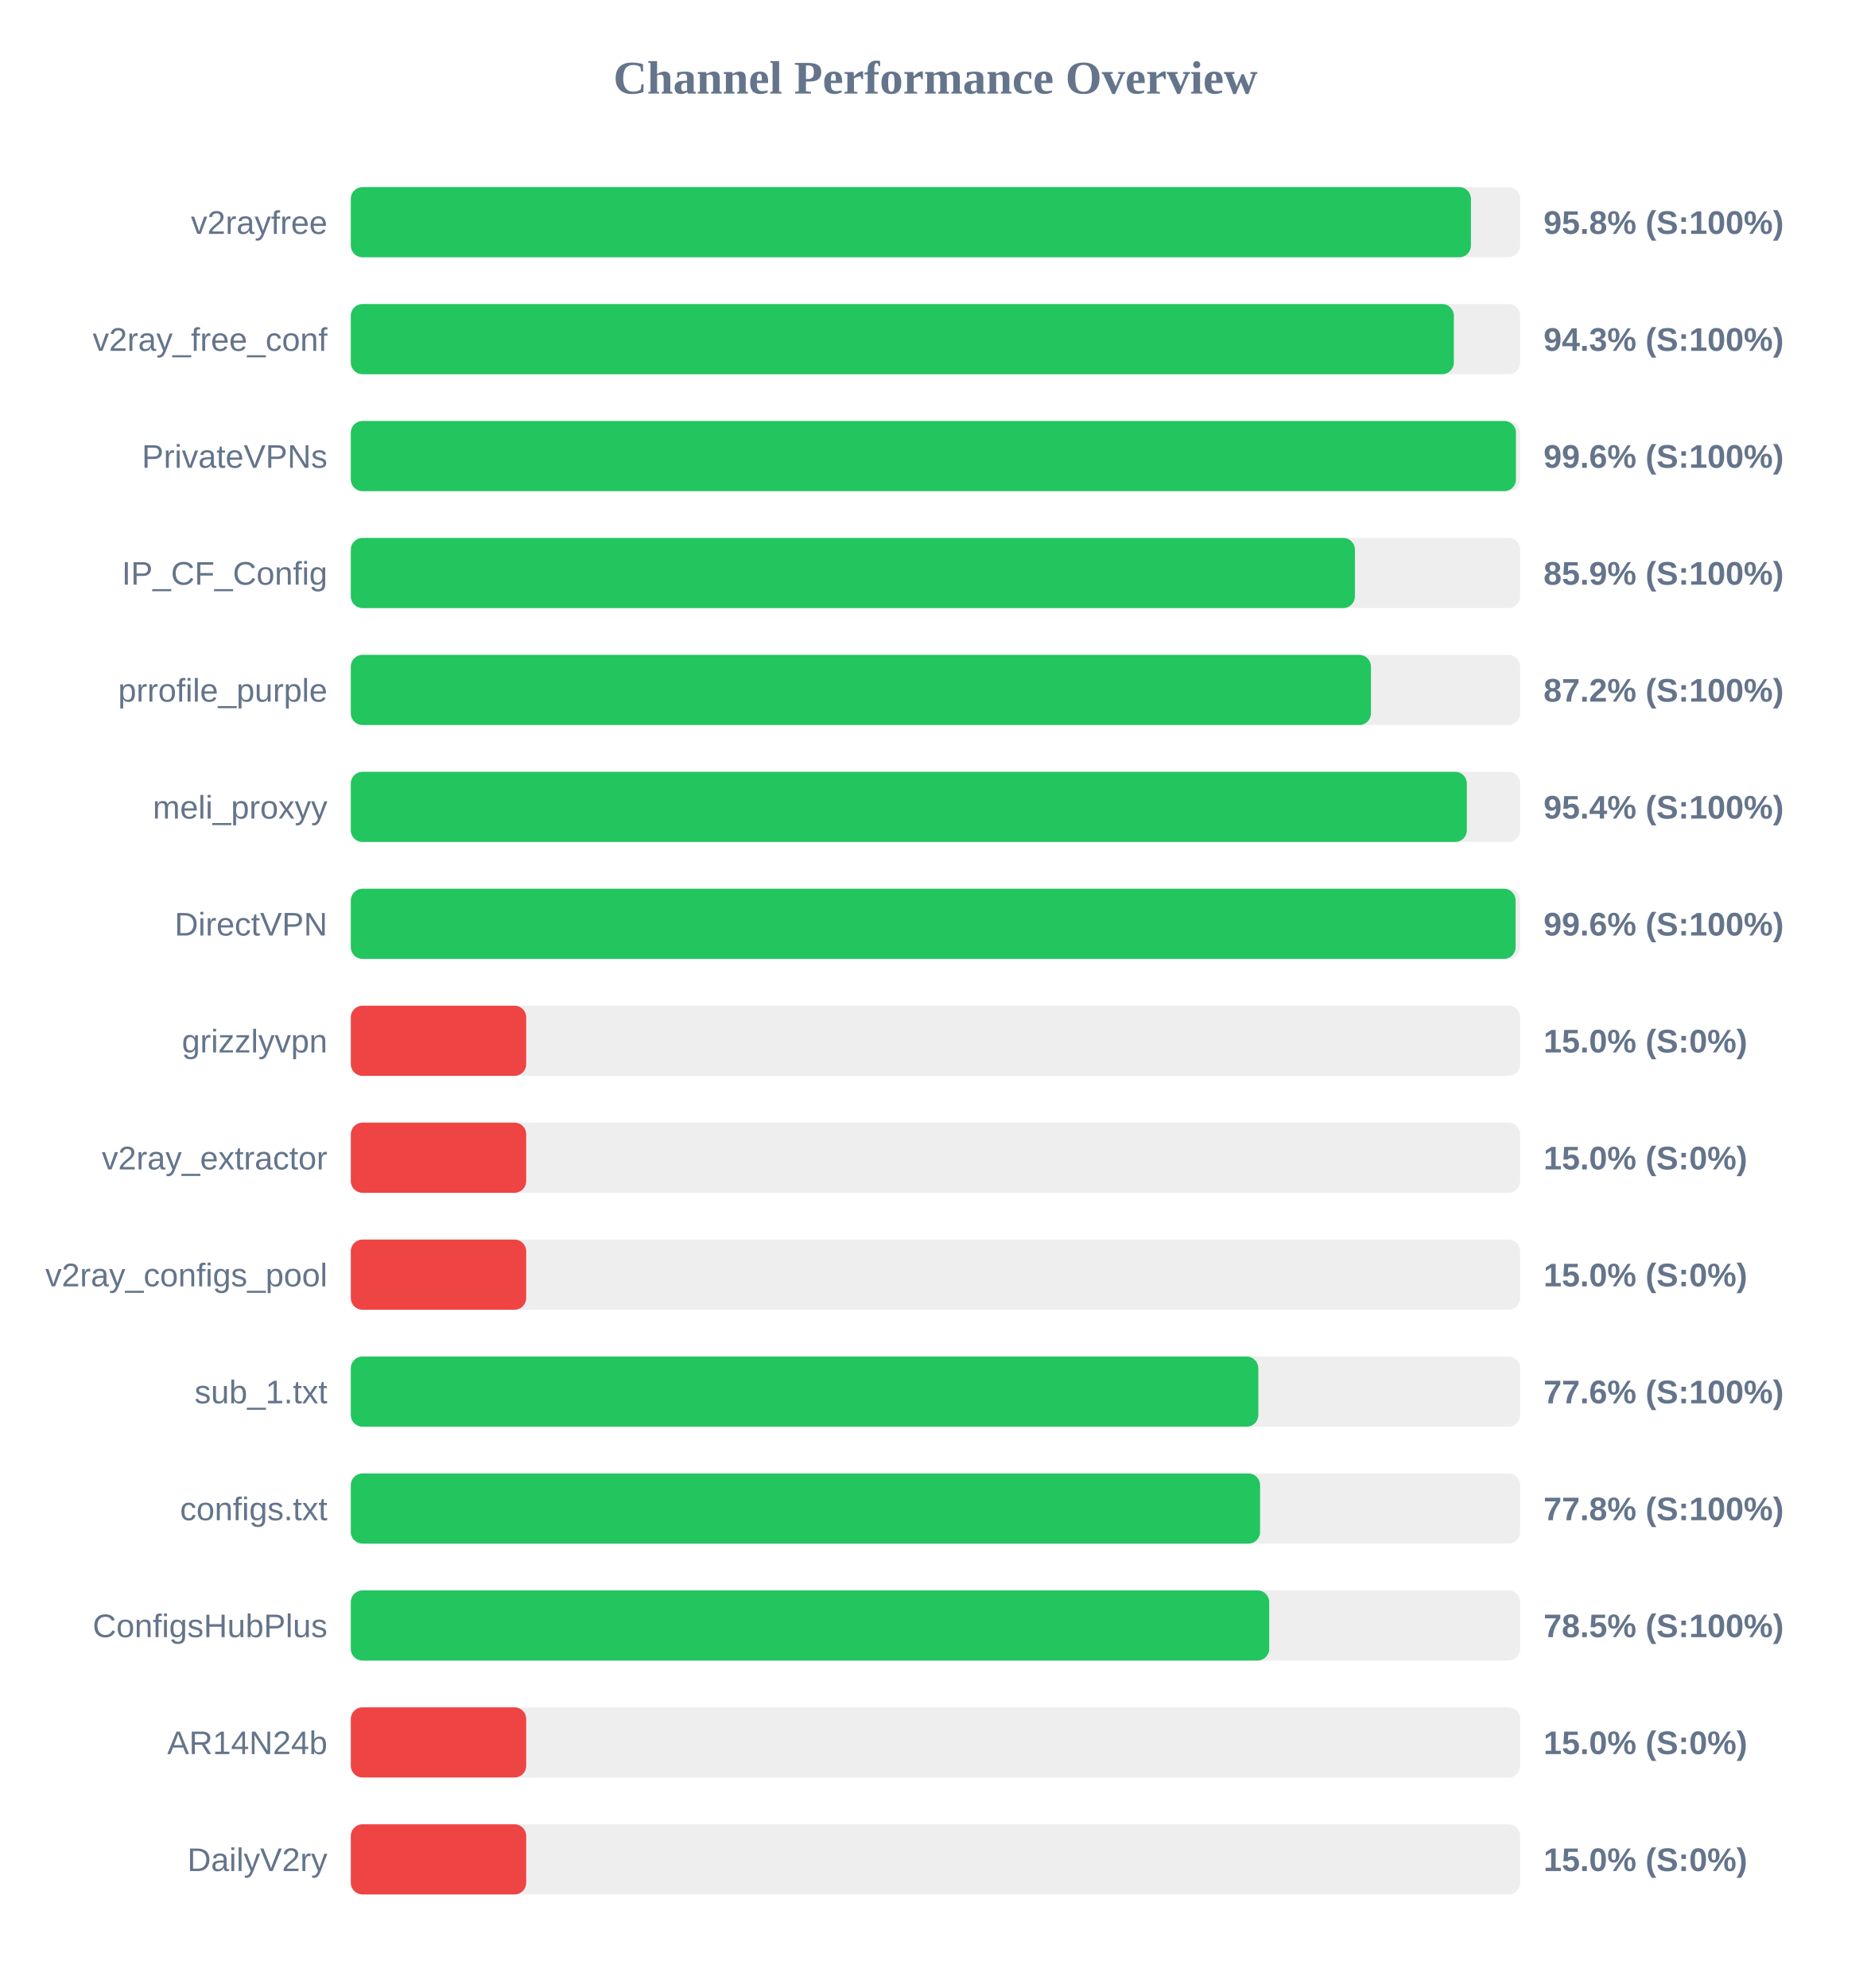
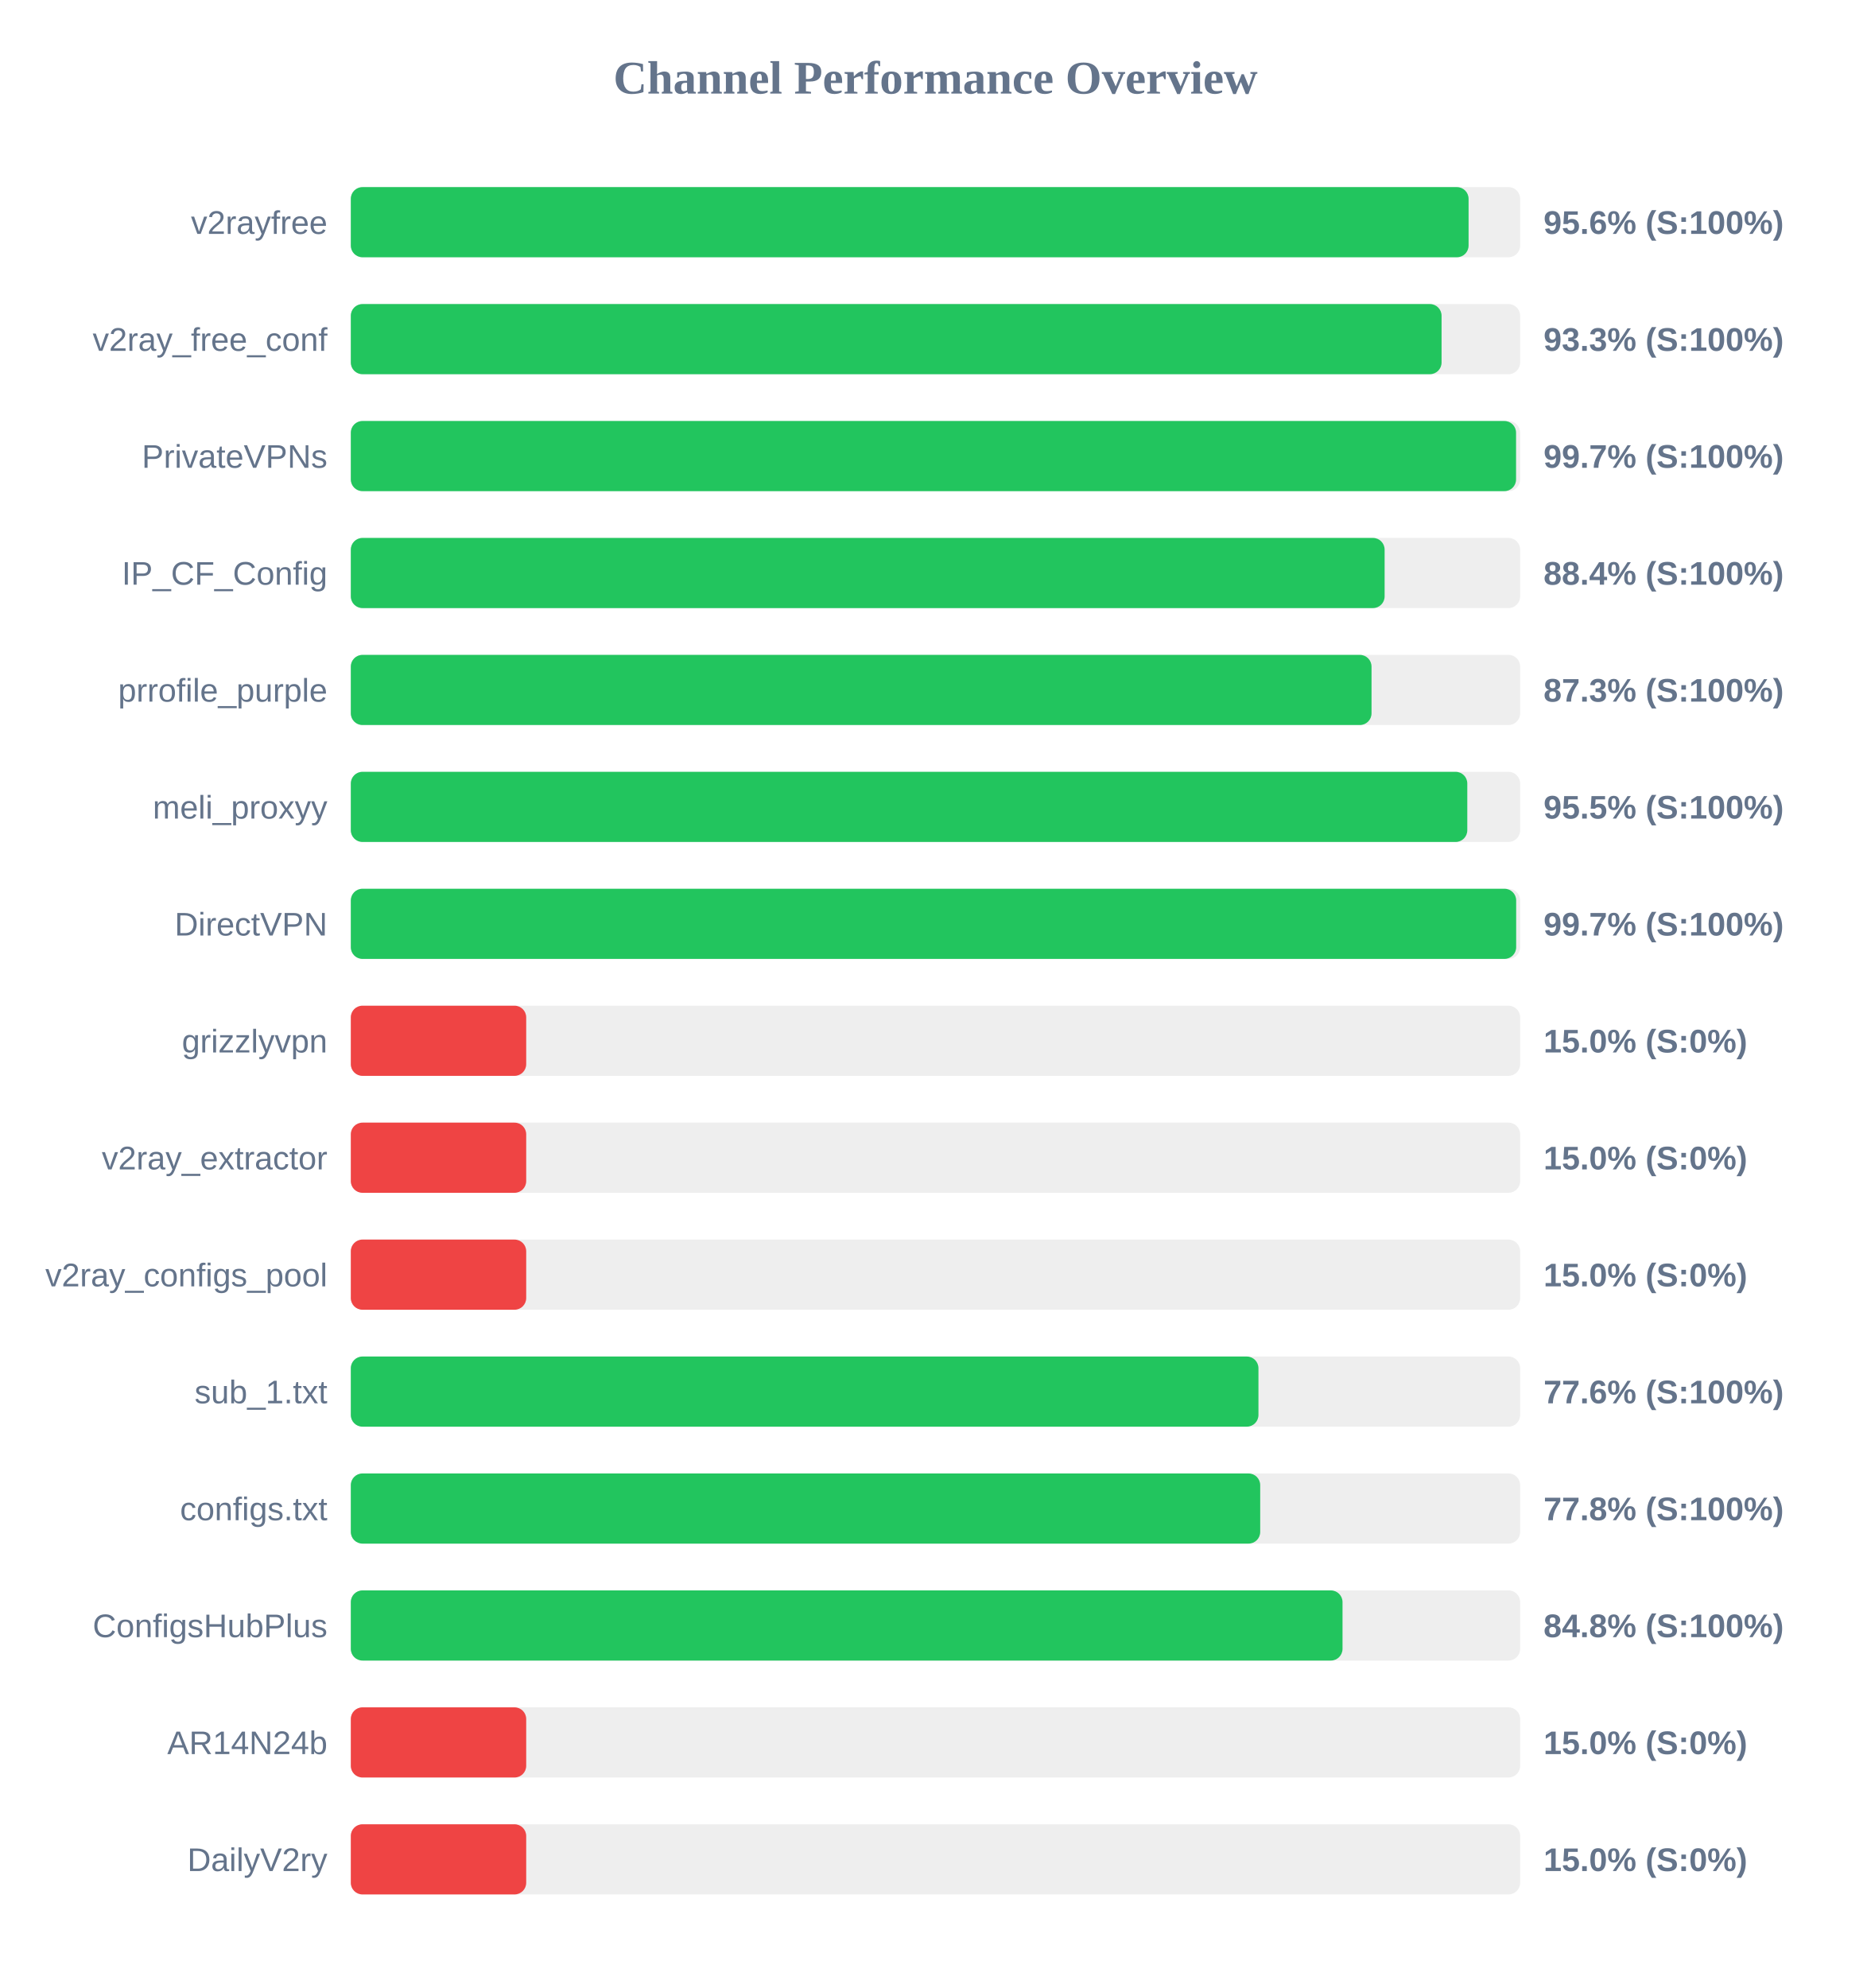
<svg xmlns="http://www.w3.org/2000/svg" width="800" height="850" version="1.1">
  <style>
        .row { font: 14px Arial; fill: #64748b; }
        .score { font: bold 14px Arial; fill: #64748b; }
    </style>
  <text x="400" y="40" text-anchor="middle" font-size="20px" font-weight="bold" fill="#64748b">Channel Performance Overview</text>
  <rect x="150" y="80" width="500" height="30" fill="#eee" rx="5" />
-   <rect x="150" y="80" width="478.95" height="30" fill="#22c55e" rx="5" />
+   <rect x="150" y="80" width="477.95" height="30" fill="#22c55e" rx="5" />
  <text x="140" y="100" text-anchor="end" class="row">v2rayfree</text>
-   <text x="660" y="100" text-anchor="start" class="score">95.8% (S:100%)</text>
+   <text x="660" y="100" text-anchor="start" class="score">95.6% (S:100%)</text>
  <rect x="150" y="130" width="500" height="30" fill="#eee" rx="5" />
-   <rect x="150" y="130" width="471.65" height="30" fill="#22c55e" rx="5" />
+   <rect x="150" y="130" width="466.4" height="30" fill="#22c55e" rx="5" />
  <text x="140" y="150" text-anchor="end" class="row">v2ray_free_conf</text>
-   <text x="660" y="150" text-anchor="start" class="score">94.3% (S:100%)</text>
+   <text x="660" y="150" text-anchor="start" class="score">93.3% (S:100%)</text>
  <rect x="150" y="180" width="500" height="30" fill="#eee" rx="5" />
-   <rect x="150" y="180" width="498.2" height="30" fill="#22c55e" rx="5" />
+   <rect x="150" y="180" width="498.25" height="30" fill="#22c55e" rx="5" />
  <text x="140" y="200" text-anchor="end" class="row">PrivateVPNs</text>
-   <text x="660" y="200" text-anchor="start" class="score">99.6% (S:100%)</text>
+   <text x="660" y="200" text-anchor="start" class="score">99.7% (S:100%)</text>
  <rect x="150" y="230" width="500" height="30" fill="#eee" rx="5" />
-   <rect x="150" y="230" width="429.35" height="30" fill="#22c55e" rx="5" />
+   <rect x="150" y="230" width="442.05" height="30" fill="#22c55e" rx="5" />
  <text x="140" y="250" text-anchor="end" class="row">IP_CF_Config</text>
-   <text x="660" y="250" text-anchor="start" class="score">85.9% (S:100%)</text>
+   <text x="660" y="250" text-anchor="start" class="score">88.4% (S:100%)</text>
  <rect x="150" y="280" width="500" height="30" fill="#eee" rx="5" />
-   <rect x="150" y="280" width="436.2" height="30" fill="#22c55e" rx="5" />
+   <rect x="150" y="280" width="436.45" height="30" fill="#22c55e" rx="5" />
  <text x="140" y="300" text-anchor="end" class="row">prrofile_purple</text>
-   <text x="660" y="300" text-anchor="start" class="score">87.2% (S:100%)</text>
+   <text x="660" y="300" text-anchor="start" class="score">87.3% (S:100%)</text>
  <rect x="150" y="330" width="500" height="30" fill="#eee" rx="5" />
-   <rect x="150" y="330" width="477.2" height="30" fill="#22c55e" rx="5" />
+   <rect x="150" y="330" width="477.4" height="30" fill="#22c55e" rx="5" />
  <text x="140" y="350" text-anchor="end" class="row">meli_proxyy</text>
-   <text x="660" y="350" text-anchor="start" class="score">95.4% (S:100%)</text>
+   <text x="660" y="350" text-anchor="start" class="score">95.5% (S:100%)</text>
  <rect x="150" y="380" width="500" height="30" fill="#eee" rx="5" />
-   <rect x="150" y="380" width="498.05" height="30" fill="#22c55e" rx="5" />
+   <rect x="150" y="380" width="498.3" height="30" fill="#22c55e" rx="5" />
  <text x="140" y="400" text-anchor="end" class="row">DirectVPN</text>
-   <text x="660" y="400" text-anchor="start" class="score">99.6% (S:100%)</text>
+   <text x="660" y="400" text-anchor="start" class="score">99.7% (S:100%)</text>
  <rect x="150" y="430" width="500" height="30" fill="#eee" rx="5" />
  <rect x="150" y="430" width="75.0" height="30" fill="#ef4444" rx="5" />
  <text x="140" y="450" text-anchor="end" class="row">grizzlyvpn</text>
  <text x="660" y="450" text-anchor="start" class="score">15.0% (S:0%)</text>
  <rect x="150" y="480" width="500" height="30" fill="#eee" rx="5" />
  <rect x="150" y="480" width="75.0" height="30" fill="#ef4444" rx="5" />
  <text x="140" y="500" text-anchor="end" class="row">v2ray_extractor</text>
  <text x="660" y="500" text-anchor="start" class="score">15.0% (S:0%)</text>
  <rect x="150" y="530" width="500" height="30" fill="#eee" rx="5" />
  <rect x="150" y="530" width="75.0" height="30" fill="#ef4444" rx="5" />
  <text x="140" y="550" text-anchor="end" class="row">v2ray_configs_pool</text>
  <text x="660" y="550" text-anchor="start" class="score">15.0% (S:0%)</text>
  <rect x="150" y="580" width="500" height="30" fill="#eee" rx="5" />
-   <rect x="150" y="580" width="388.05" height="30" fill="#22c55e" rx="5" />
+   <rect x="150" y="580" width="388.1" height="30" fill="#22c55e" rx="5" />
  <text x="140" y="600" text-anchor="end" class="row">sub_1.txt</text>
  <text x="660" y="600" text-anchor="start" class="score">77.6% (S:100%)</text>
  <rect x="150" y="630" width="500" height="30" fill="#eee" rx="5" />
-   <rect x="150" y="630" width="388.8" height="30" fill="#22c55e" rx="5" />
+   <rect x="150" y="630" width="388.85" height="30" fill="#22c55e" rx="5" />
  <text x="140" y="650" text-anchor="end" class="row">configs.txt</text>
  <text x="660" y="650" text-anchor="start" class="score">77.8% (S:100%)</text>
  <rect x="150" y="680" width="500" height="30" fill="#eee" rx="5" />
-   <rect x="150" y="680" width="392.7" height="30" fill="#22c55e" rx="5" />
+   <rect x="150" y="680" width="424.05" height="30" fill="#22c55e" rx="5" />
  <text x="140" y="700" text-anchor="end" class="row">ConfigsHubPlus</text>
-   <text x="660" y="700" text-anchor="start" class="score">78.5% (S:100%)</text>
+   <text x="660" y="700" text-anchor="start" class="score">84.8% (S:100%)</text>
  <rect x="150" y="730" width="500" height="30" fill="#eee" rx="5" />
  <rect x="150" y="730" width="75.0" height="30" fill="#ef4444" rx="5" />
  <text x="140" y="750" text-anchor="end" class="row">AR14N24b</text>
  <text x="660" y="750" text-anchor="start" class="score">15.0% (S:0%)</text>
  <rect x="150" y="780" width="500" height="30" fill="#eee" rx="5" />
  <rect x="150" y="780" width="75.0" height="30" fill="#ef4444" rx="5" />
  <text x="140" y="800" text-anchor="end" class="row">DailyV2ry</text>
  <text x="660" y="800" text-anchor="start" class="score">15.0% (S:0%)</text>
</svg>
